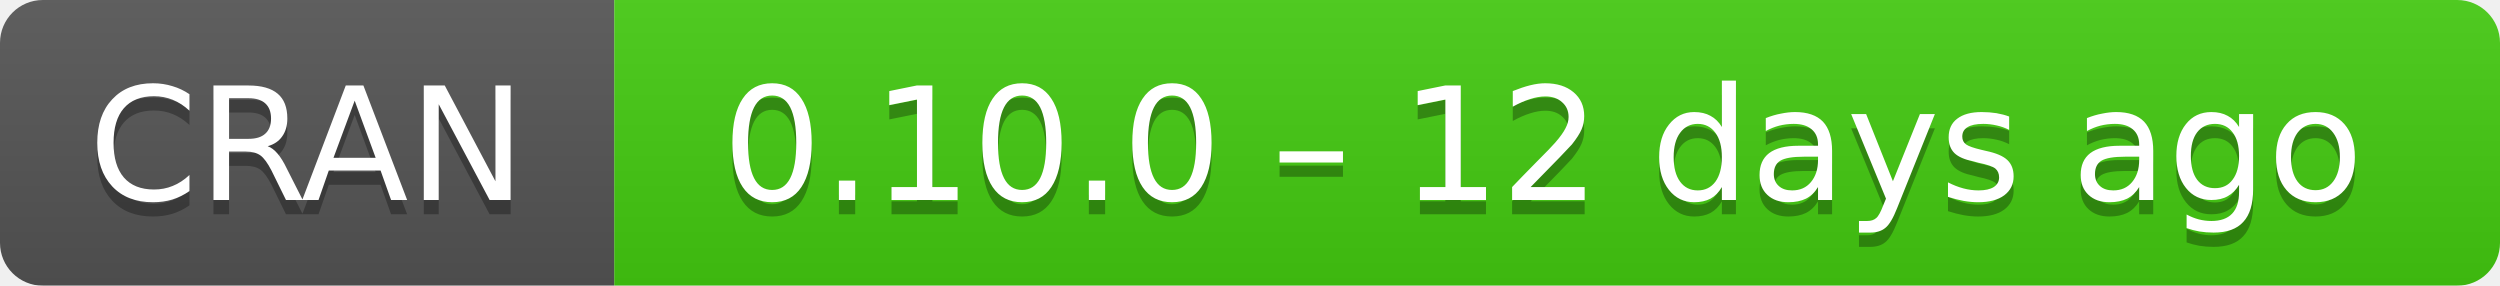
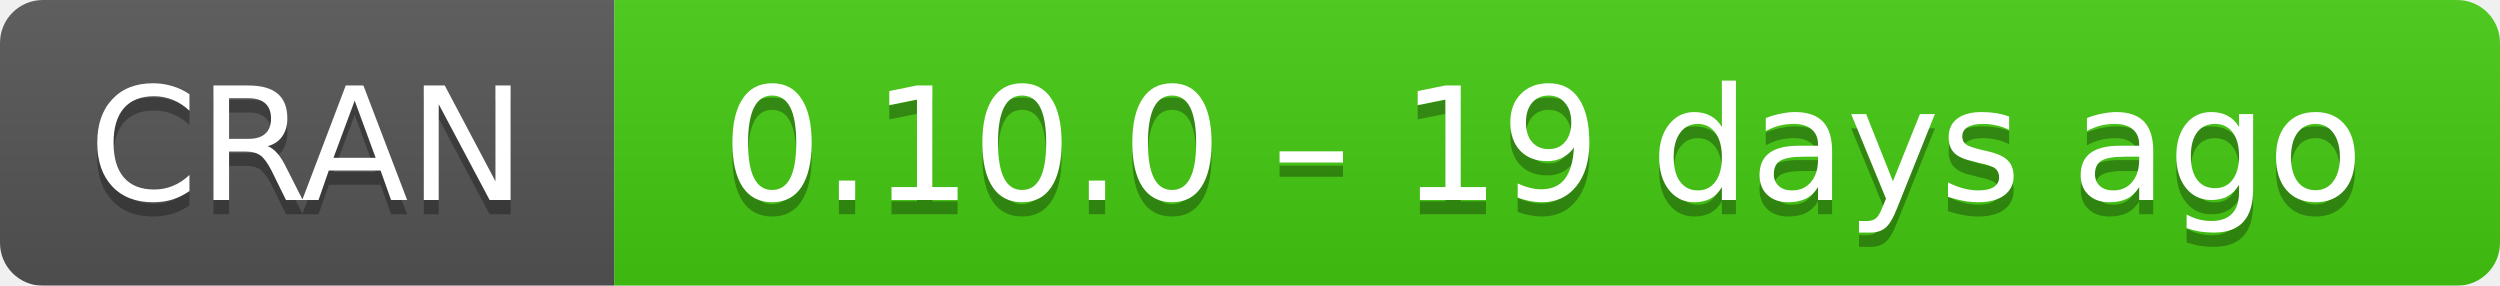
- <svg xmlns="http://www.w3.org/2000/svg" width="175" height="20" aria-label="CRAN 0.10.0 – 12 days ago">
+ <svg xmlns="http://www.w3.org/2000/svg" width="175" height="20" aria-label="CRAN 0.10.0 – 19 days ago">
  <linearGradient id="b" x2="0" y2="100%">
    <stop offset="0" stop-color="#bbb" stop-opacity=".1" />
    <stop offset="1" stop-opacity=".1" />
  </linearGradient>
  <mask id="a">
    <rect width="175" height="20" rx="3" fill="#fff" />
  </mask>
  <g mask="url(#a)">
    <path fill="#555" d="M0 0h43v20H0z" />
    <path fill="#4c1" d="M43 0h153v20H43z" />
    <path fill="url(#b)" d="M0 0h175v20H0z" />
  </g>
  <g fill="#fff" text-anchor="middle" font-family="DejaVu Sans,Verdana,Geneva,sans-serif" font-size="11">
    <text x="21.5" y="15" fill="#010101" fill-opacity=".3">
      CRAN
    </text>
    <text x="21.5" y="14">
      CRAN
    </text>
    <text x="108" y="15" fill="#010101" fill-opacity=".3">
-       0.10.0 – 12 days ago
+       0.10.0 – 19 days ago
    </text>
    <text x="108" y="14">
-       0.10.0 – 12 days ago
+       0.10.0 – 19 days ago
    </text>
  </g>
</svg>
